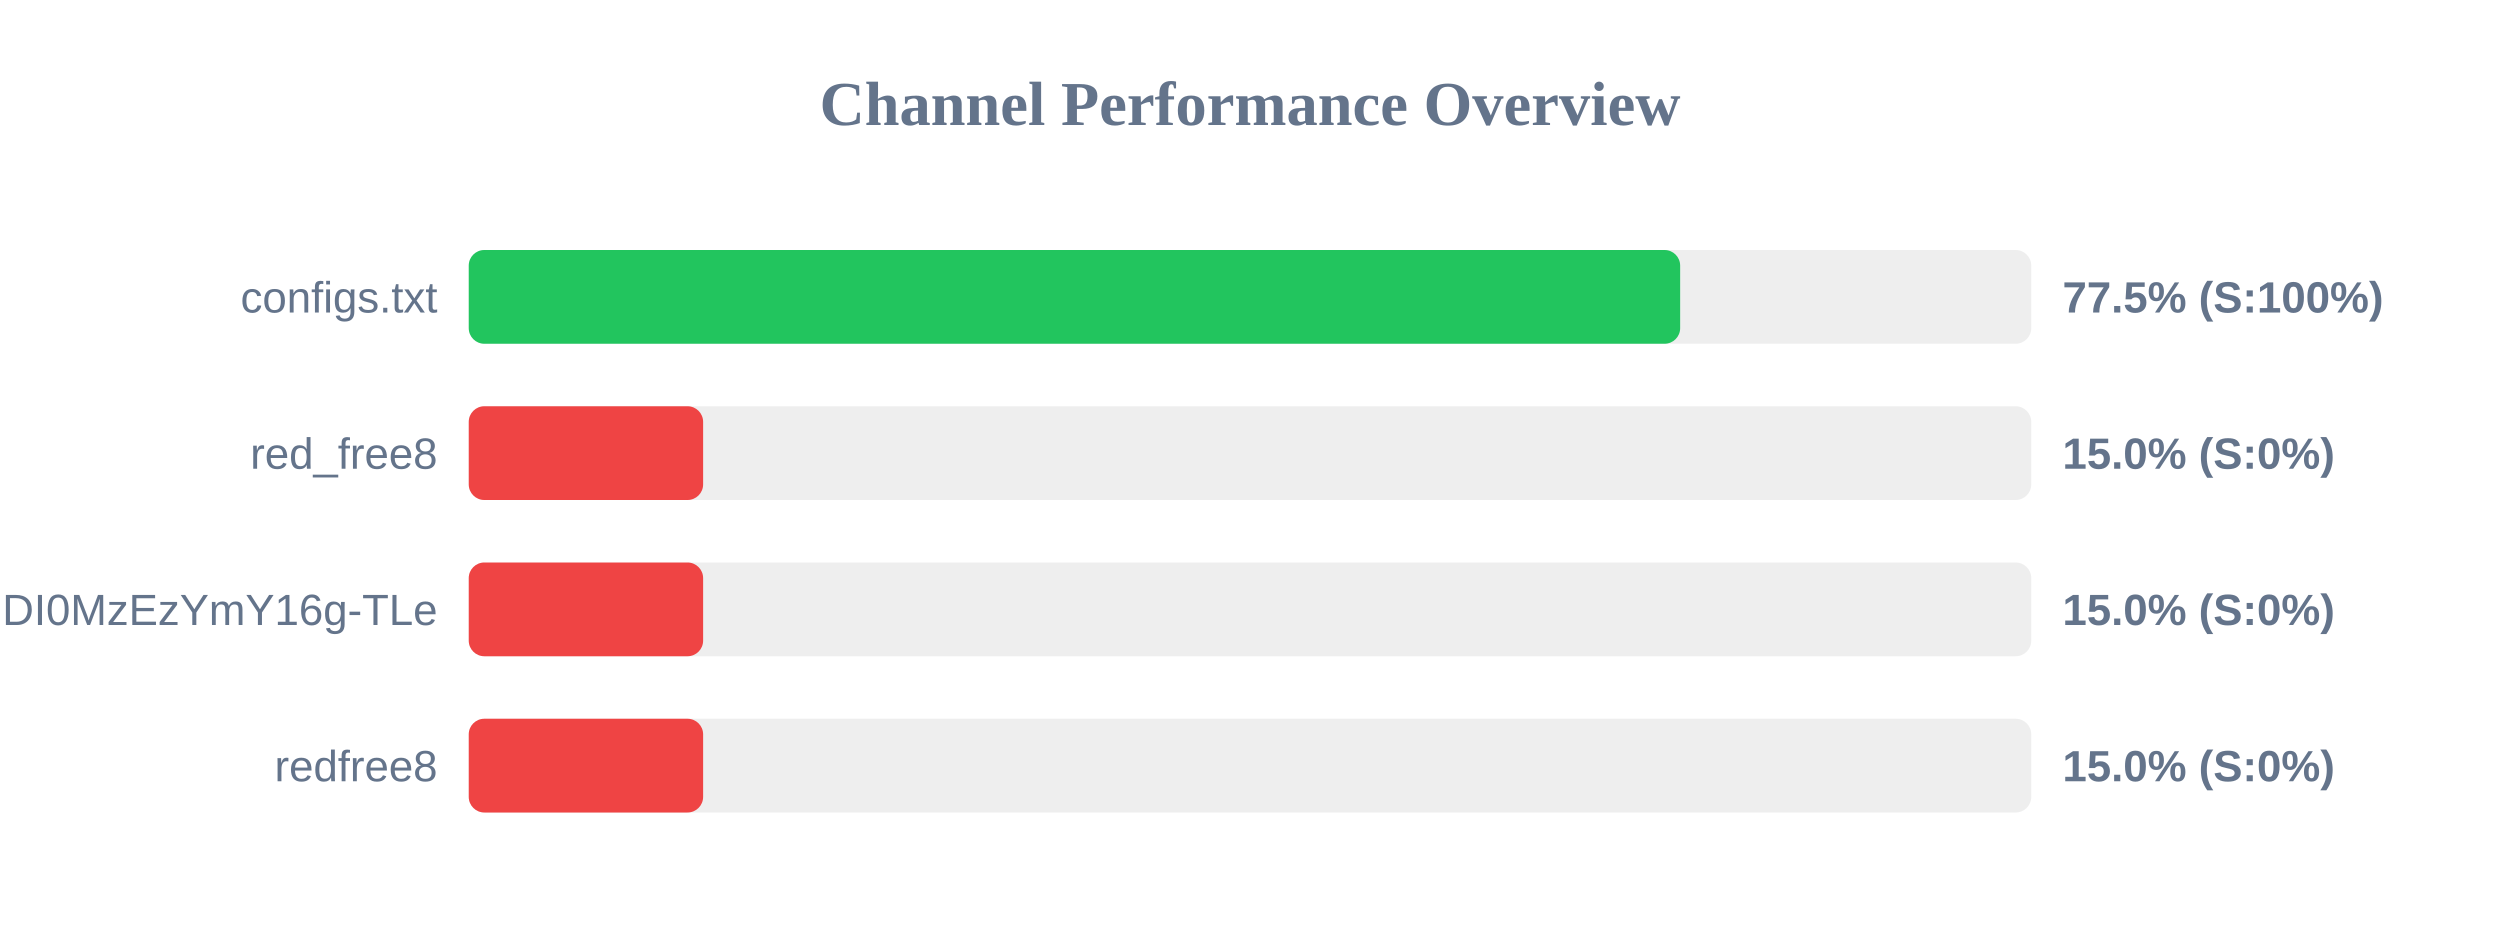
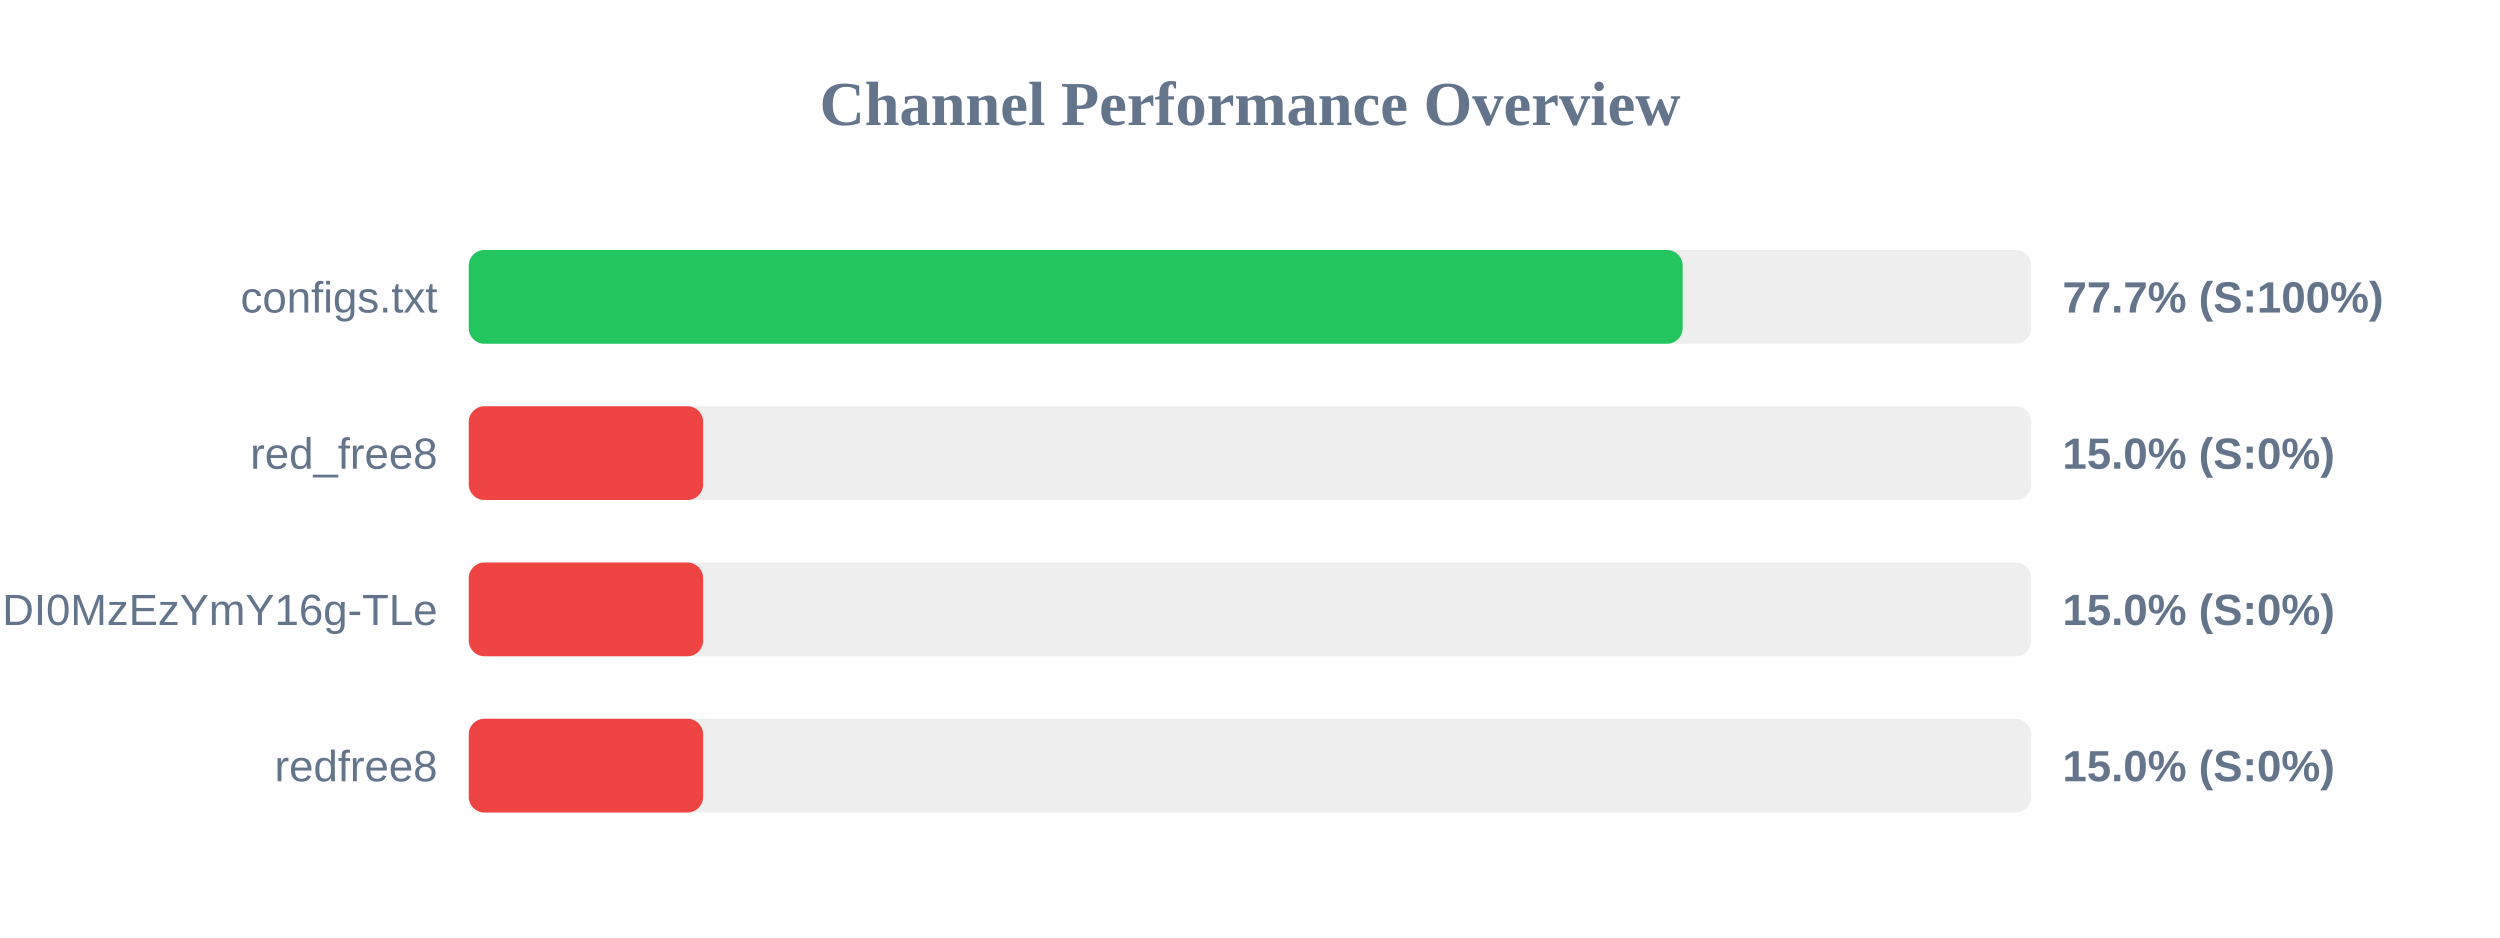
<svg xmlns="http://www.w3.org/2000/svg" width="800" height="300" version="1.1">
  <style>
        .row { font: 14px Arial; fill: #64748b; }
        .score { font: bold 14px Arial; fill: #64748b; }
    </style>
  <text x="400" y="40" text-anchor="middle" font-size="20px" font-weight="bold" fill="#64748b">Channel Performance Overview</text>
  <rect x="150" y="80" width="500" height="30" fill="#eee" rx="5" />
-   <rect x="150" y="80" width="387.65" height="30" fill="#22c55e" rx="5" />
+   <rect x="150" y="80" width="388.45" height="30" fill="#22c55e" rx="5" />
  <text x="140" y="100" text-anchor="end" class="row">configs.txt</text>
-   <text x="660" y="100" text-anchor="start" class="score">77.5% (S:100%)</text>
+   <text x="660" y="100" text-anchor="start" class="score">77.7% (S:100%)</text>
  <rect x="150" y="130" width="500" height="30" fill="#eee" rx="5" />
  <rect x="150" y="130" width="75.0" height="30" fill="#ef4444" rx="5" />
  <text x="140" y="150" text-anchor="end" class="row">red_free8</text>
  <text x="660" y="150" text-anchor="start" class="score">15.0% (S:0%)</text>
  <rect x="150" y="180" width="500" height="30" fill="#eee" rx="5" />
  <rect x="150" y="180" width="75.0" height="30" fill="#ef4444" rx="5" />
  <text x="140" y="200" text-anchor="end" class="row">NjEzODY1NDgyOCwxNzQ1NDI0MzEzYmY16g-TLe</text>
  <text x="660" y="200" text-anchor="start" class="score">15.0% (S:0%)</text>
  <rect x="150" y="230" width="500" height="30" fill="#eee" rx="5" />
  <rect x="150" y="230" width="75.0" height="30" fill="#ef4444" rx="5" />
  <text x="140" y="250" text-anchor="end" class="row">redfree8</text>
  <text x="660" y="250" text-anchor="start" class="score">15.0% (S:0%)</text>
</svg>
